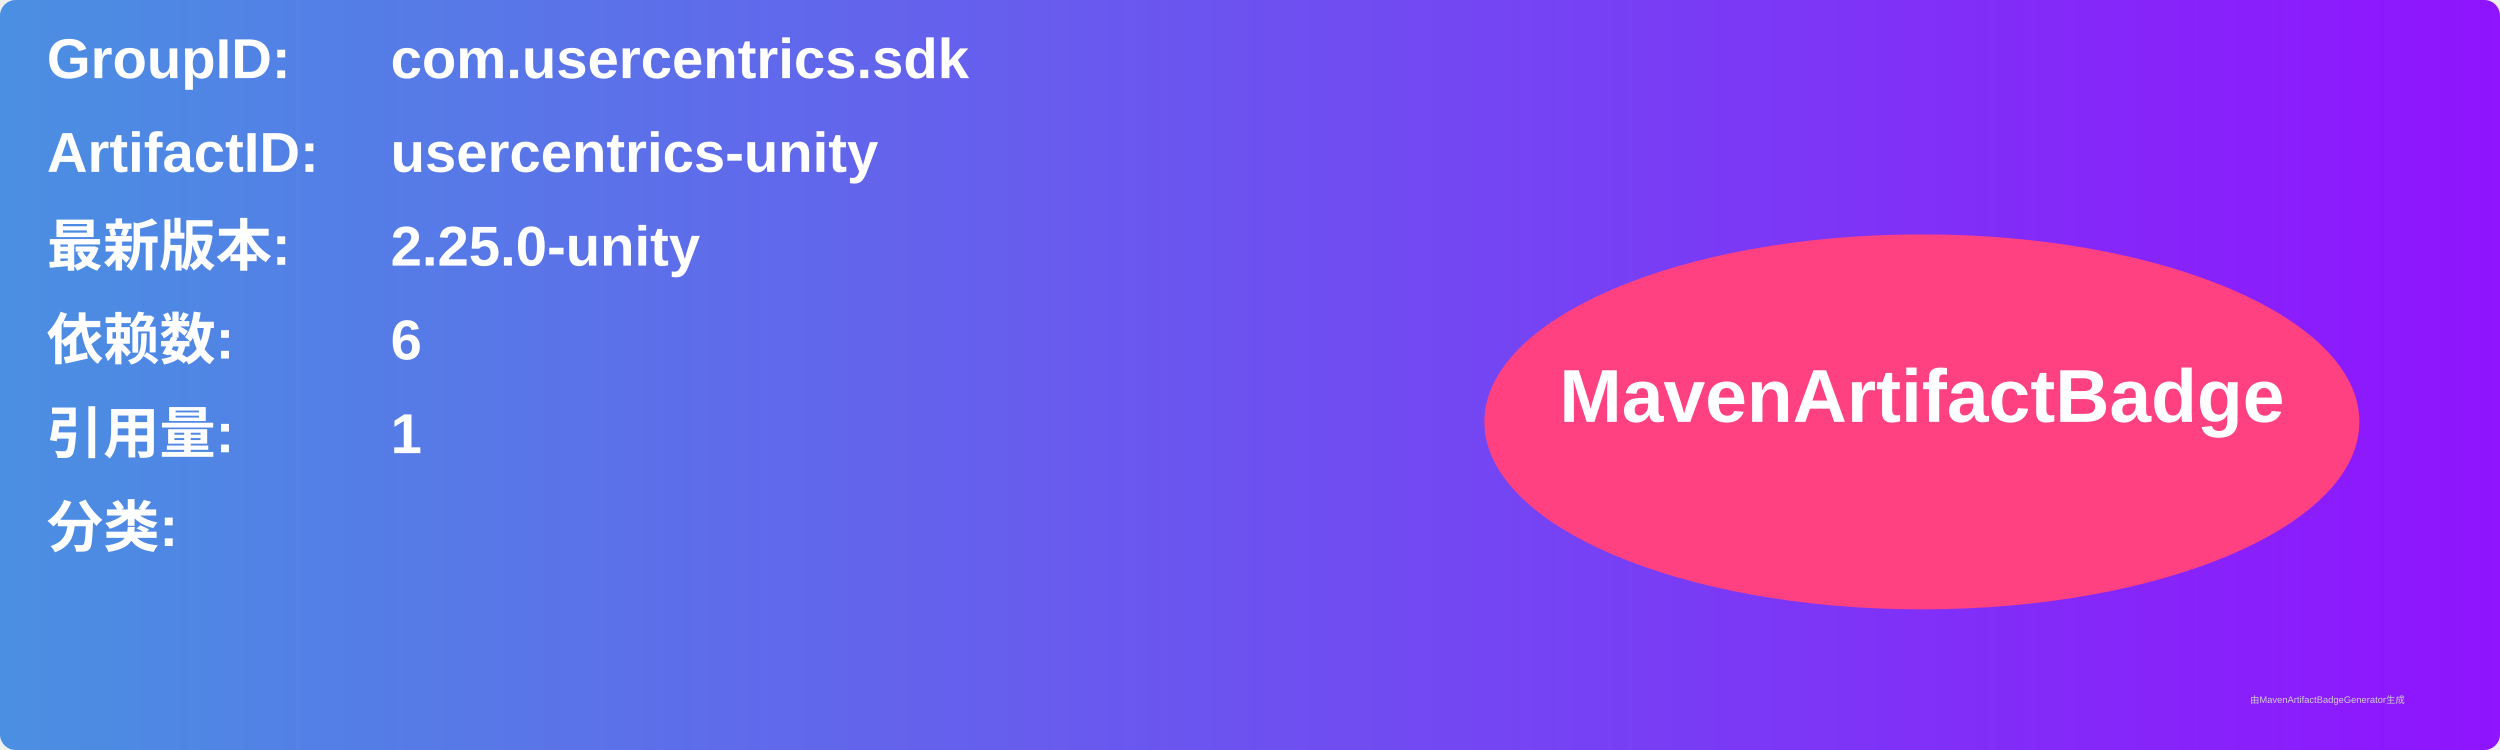
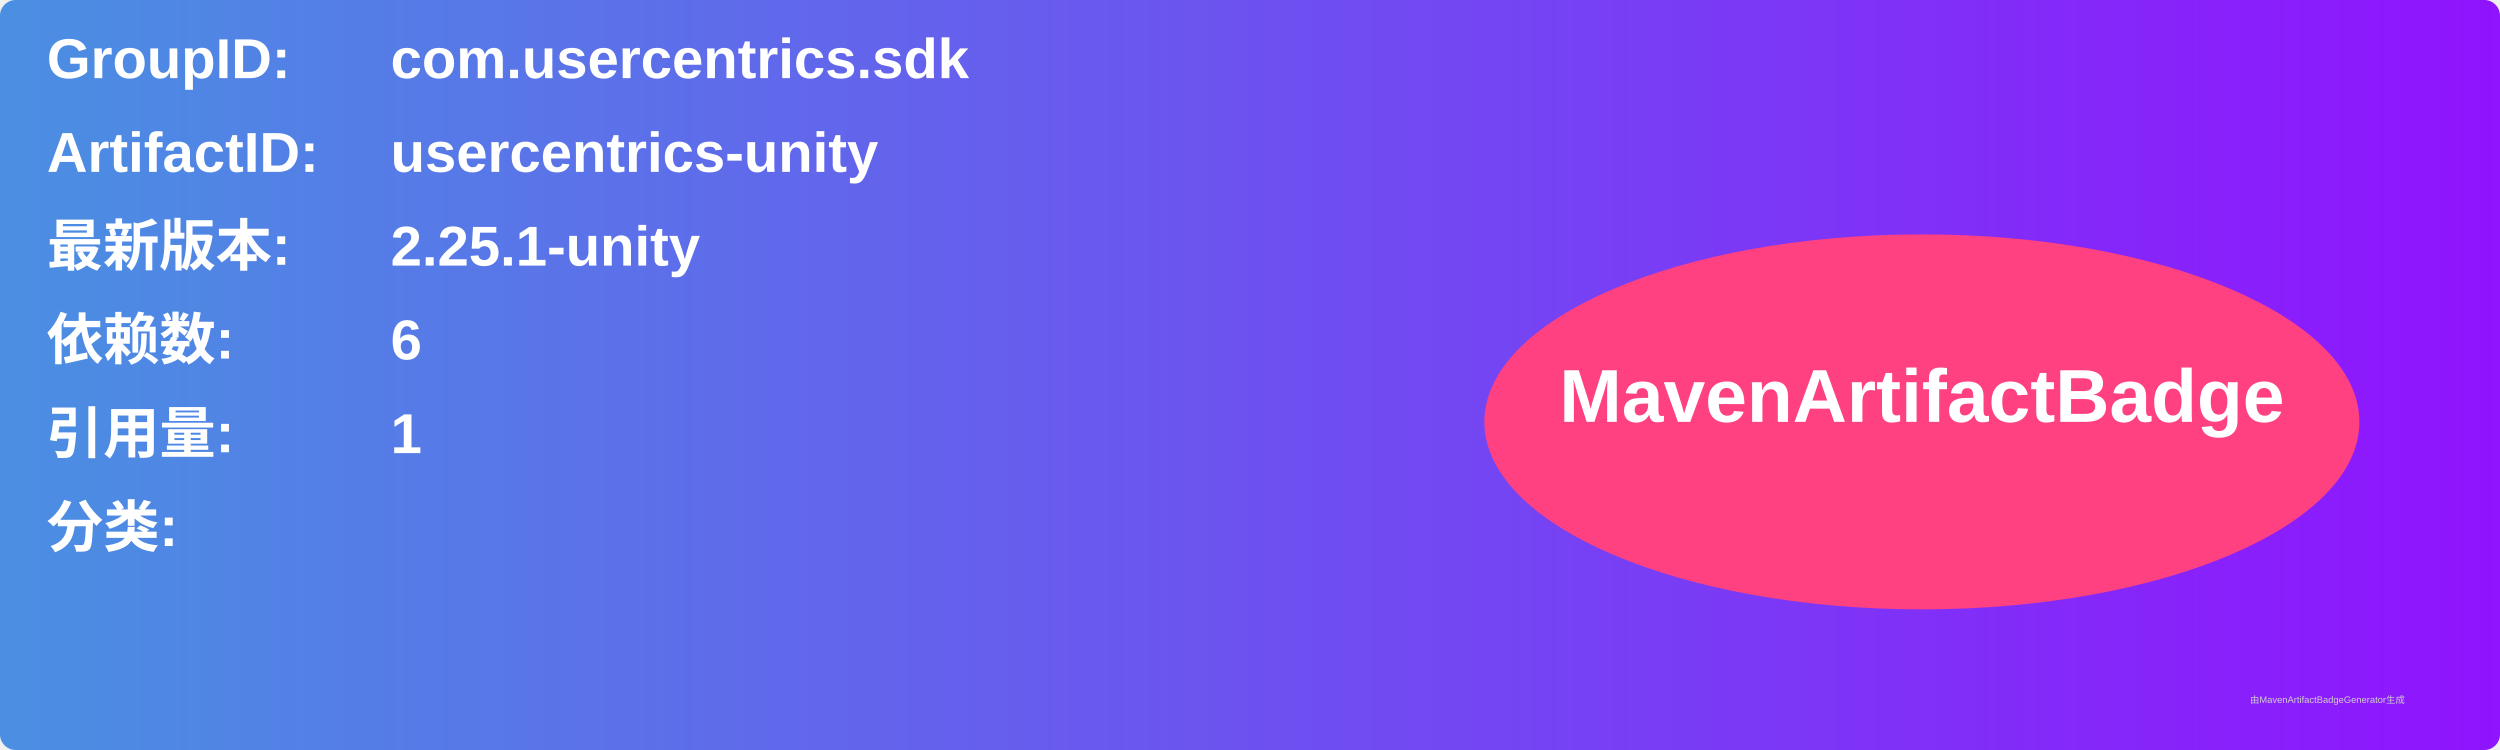
<svg xmlns="http://www.w3.org/2000/svg" width="800" height="240" viewBox="0 0 800 240">
  <linearGradient id="grad" x1="0%" y1="0%" x2="100%" y2="0%">
    <stop offset="0%" stop-color="#4a90e2" />
    <stop offset="100%" stop-color="#9013fe" />
  </linearGradient>
  <rect width="100%" height="100%" rx="5" ry="5" fill="url(#grad)" />
  <g transform="translate(15, 15)">
    <text x="0" y="10" font-family="Arial" font-size="18" fill="white" font-weight="bold" width="260">GroupID:</text>
    <text x="110" y="10" font-family="Arial" font-size="18" fill="white" font-weight="bold" width="460">com.usercentrics.sdk</text>
    <text x="0" y="40" font-family="Arial" font-size="18" fill="white" font-weight="bold" width="260">ArtifactID:</text>
    <text x="110" y="40" font-family="Arial" font-size="18" fill="white" font-weight="bold" width="460">usercentrics-unity</text>
    <text x="0" y="70" font-family="Arial" font-size="18" fill="white" font-weight="bold">最新版本:</text>
    <text x="110" y="70" font-family="Arial" font-size="18" fill="white" font-weight="bold">
-       <tspan font-weight="bold">2.25.0-unity</tspan>
+       <tspan font-weight="bold">2.25.1-unity</tspan>
    </text>
    <text x="0" y="100" font-family="Arial" font-size="18" fill="white" font-weight="bold">依赖数: </text>
    <text x="110" y="100" font-family="Arial" font-size="18" fill="white">
      <tspan font-weight="bold">6</tspan>
    </text>
    <text x="0" y="130" font-family="Arial" font-size="18" fill="white" font-weight="bold">引用量: </text>
    <text x="110" y="130" font-family="Arial" font-size="18" fill="white">
      <tspan font-weight="bold">1</tspan>
    </text>
    <text x="0" y="160" font-family="Arial" font-size="18" fill="white" font-weight="bold">分类:</text>
    <text x="10" y="190" font-family="Arial" font-size="10" fill="white">
      <tspan font-weight="bold" />
    </text>
    <ellipse cx="600" cy="120" rx="140" ry="60" fill="#ff4081" />
    <text x="600" y="120" text-anchor="middle" font-family="Arial" font-size="24" fill="white" font-weight="bold">MavenArtifactBadge</text>
  </g>
  <text x="720" y="225" font-family="Arial" font-size="3" fill="#d0d0d0">由MavenArtifactBadgeGenerator生成</text>
</svg>
